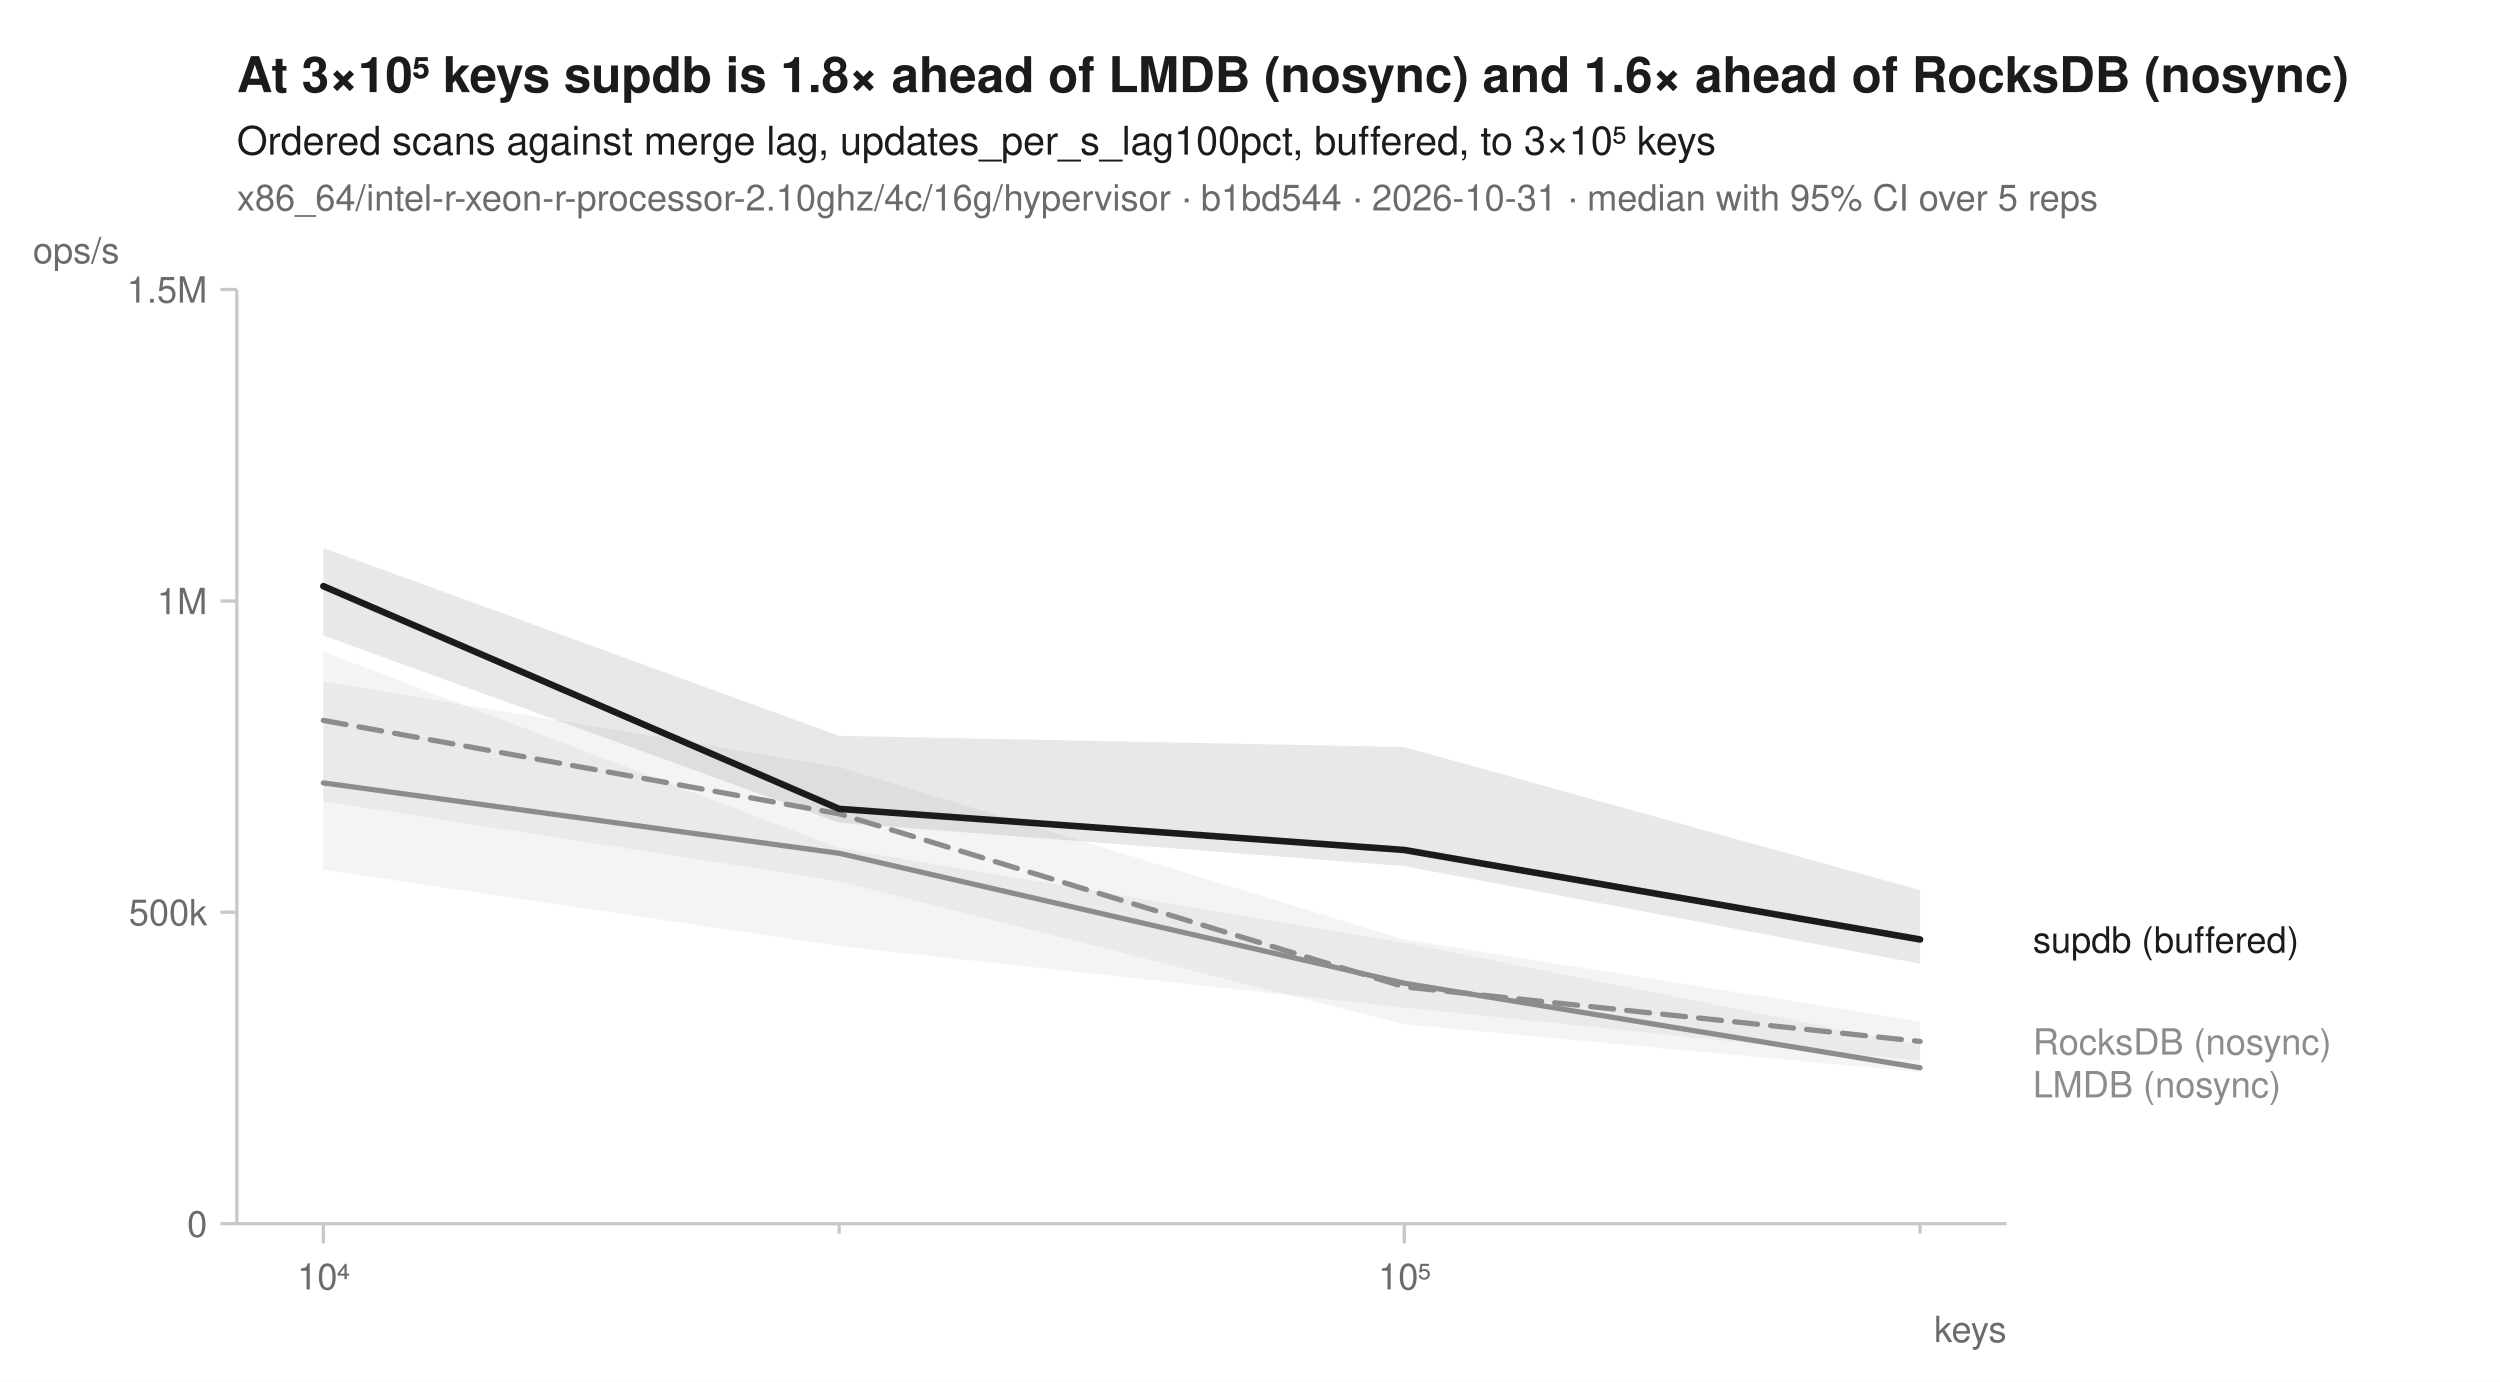
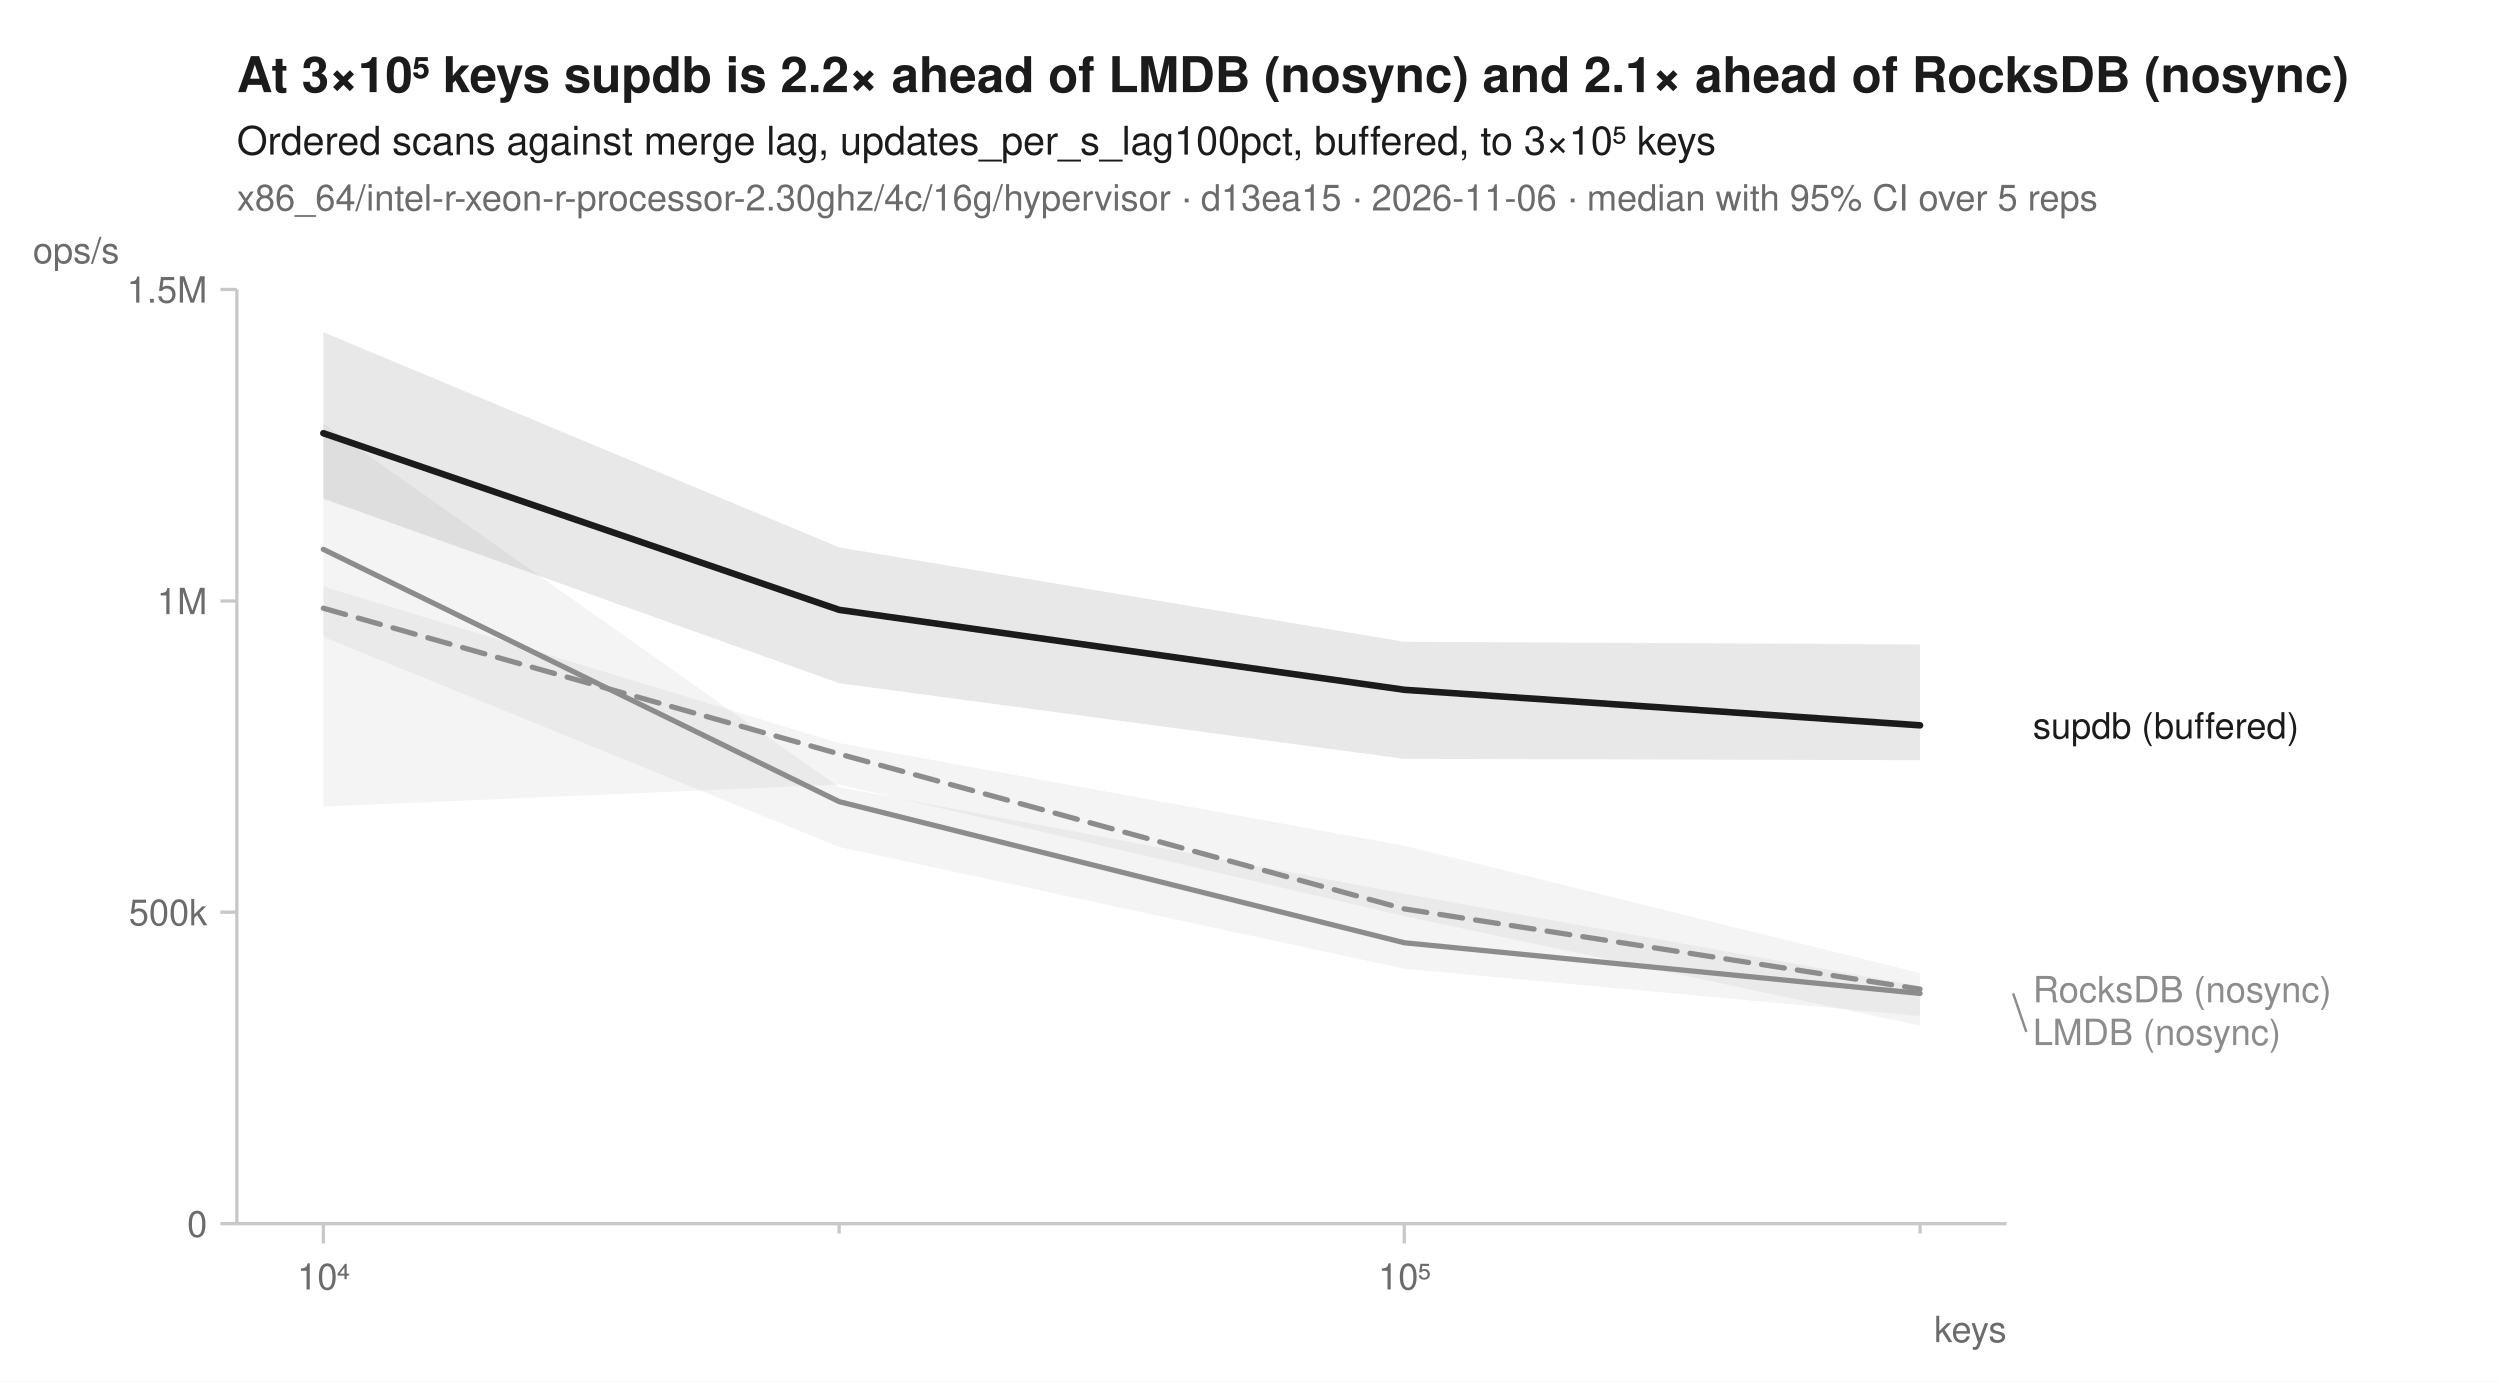
<svg xmlns="http://www.w3.org/2000/svg" width="760" height="420" viewBox="0 0 760 420" font-family="-apple-system, BlinkMacSystemFont, 'Segoe UI', Helvetica, Arial, sans-serif" fill="#1b1b1b">
  <rect width="760" height="420" fill="white" />
-   <text x="72" y="28" font-size="15" font-weight="600">At 3×10⁵ keys supdb is 1.8× ahead of LMDB (nosync) and 1.6× ahead of RocksDB (nosync)</text>
+   <text x="72" y="28" font-size="15" font-weight="600">At 3×10⁵ keys supdb is 2.2× ahead of LMDB (nosync) and 2.1× ahead of RocksDB (nosync)</text>
  <text x="72" y="47" font-size="12">Ordered scans against merge lag, updates_per_s_lag100pct, buffered, to 3×10⁵ keys</text>
-   <text x="72" y="64" font-size="11" fill="#6b6b6b">x86_64/intel-r-xeon-r-processor-2.10ghz/4c/16g/hypervisor · b1bd544 · 2026-10-31 · median with 95% CI over 5 reps</text>
+   <text x="72" y="64" font-size="11" fill="#6b6b6b">x86_64/intel-r-xeon-r-processor-2.30ghz/4c/16g/hypervisor · d13ea15 · 2026-11-06 · median with 95% CI over 5 reps</text>
  <line x1="72" y1="372" x2="610" y2="372" stroke="#c8c8c8" stroke-width="1" />
  <line x1="72" y1="88" x2="72" y2="372" stroke="#c8c8c8" stroke-width="1" />
  <line x1="98.3" y1="372" x2="98.3" y2="378" stroke="#c8c8c8" stroke-width="1" />
  <text x="98.3" y="392" font-size="11" text-anchor="middle" fill="#6b6b6b">10⁴</text>
  <line x1="255.1" y1="372" x2="255.1" y2="375" stroke="#c8c8c8" stroke-width="1" />
  <line x1="426.9" y1="372" x2="426.9" y2="378" stroke="#c8c8c8" stroke-width="1" />
  <text x="426.9" y="392" font-size="11" text-anchor="middle" fill="#6b6b6b">10⁵</text>
  <line x1="583.7" y1="372" x2="583.7" y2="375" stroke="#c8c8c8" stroke-width="1" />
  <text x="610" y="408" font-size="11" text-anchor="end" fill="#6b6b6b">keys</text>
  <line x1="67" y1="372.0" x2="72" y2="372.0" stroke="#c8c8c8" stroke-width="1" />
  <text x="63" y="376.0" font-size="11" text-anchor="end" fill="#6b6b6b">0</text>
  <line x1="67" y1="277.3" x2="72" y2="277.3" stroke="#c8c8c8" stroke-width="1" />
  <text x="63" y="281.3" font-size="11" text-anchor="end" fill="#6b6b6b">500k</text>
  <line x1="67" y1="182.7" x2="72" y2="182.7" stroke="#c8c8c8" stroke-width="1" />
  <text x="63" y="186.7" font-size="11" text-anchor="end" fill="#6b6b6b">1M</text>
  <line x1="67" y1="88.0" x2="72" y2="88.0" stroke="#c8c8c8" stroke-width="1" />
  <text x="63" y="92.0" font-size="11" text-anchor="end" fill="#6b6b6b">1.5M</text>
  <text x="10" y="80" font-size="11" text-anchor="start" fill="#6b6b6b">ops/s</text>
-   <path d="M98.3,207.2 L255.1,233.2 L426.9,285.6 L583.7,310.5 L583.7,322.5 L426.9,306.3 L255.1,287.6 L98.3,264.4 Z" fill="#8c8c8c" fill-opacity="0.10" />
-   <path d="M98.3,198.1 L255.1,257.8 L426.9,286.6 L583.7,317.8 L583.7,325.9 L426.9,311.4 L255.1,267.9 L98.3,243.6 Z" fill="#8c8c8c" fill-opacity="0.10" />
-   <path d="M98.3,166.6 L255.1,223.7 L426.9,227.1 L583.7,270.6 L583.7,293.0 L426.9,263.3 L255.1,250.1 L98.3,193.2 Z" fill="#1b1b1b" fill-opacity="0.10" />
-   <path d="M98.3,219.0 L255.1,247.4 L426.9,300.0 L583.7,316.6 " fill="none" stroke="#8c8c8c" stroke-width="1.6" stroke-linejoin="round" stroke-linecap="round" stroke-dasharray="7,4" />
-   <path d="M98.3,238.0 L255.1,259.4 L426.9,298.9 L583.7,324.6 " fill="none" stroke="#8c8c8c" stroke-width="1.6" stroke-linejoin="round" stroke-linecap="round" />
-   <path d="M98.3,178.2 L255.1,245.9 L426.9,258.4 L583.7,285.6 " fill="none" stroke="#1b1b1b" stroke-width="2" stroke-linejoin="round" stroke-linecap="round" />
-   <text x="618.0" y="289.6" font-size="11" fill="#1b1b1b">supdb (buffered)</text>
-   <text x="618.0" y="320.6" font-size="11" fill="#8c8c8c">RocksDB (nosync)</text>
-   <text x="618.0" y="333.6" font-size="11" fill="#8c8c8c">LMDB (nosync)</text>
+   <path d="M98.3,178.3 L255.1,225.9 L426.9,257.1 L583.7,295.8 L583.7,311.8 L426.9,278.5 L255.1,238.5 L98.3,245.2 Z" fill="#8c8c8c" fill-opacity="0.10" />
+   <path d="M98.3,128.8 L255.1,239.3 L426.9,271.7 L583.7,299.8 L583.7,308.9 L426.9,294.5 L255.1,257.5 L98.3,193.6 Z" fill="#8c8c8c" fill-opacity="0.10" />
+   <path d="M98.3,101.0 L255.1,166.4 L426.9,195.1 L583.7,195.9 L583.7,231.1 L426.9,230.7 L255.1,207.7 L98.3,151.6 Z" fill="#1b1b1b" fill-opacity="0.10" />
+   <path d="M98.3,184.9 L255.1,229.2 L426.9,276.3 L583.7,300.7 " fill="none" stroke="#8c8c8c" stroke-width="1.6" stroke-linejoin="round" stroke-linecap="round" stroke-dasharray="7,4" />
+   <path d="M98.3,167.0 L255.1,243.7 L426.9,286.6 L583.7,302.0 " fill="none" stroke="#8c8c8c" stroke-width="1.6" stroke-linejoin="round" stroke-linecap="round" />
+   <path d="M98.3,131.7 L255.1,185.4 L426.9,209.7 L583.7,220.5 " fill="none" stroke="#1b1b1b" stroke-width="2" stroke-linejoin="round" stroke-linecap="round" />
+   <text x="618.0" y="224.5" font-size="11" fill="#1b1b1b">supdb (buffered)</text>
+   <text x="618.0" y="304.7" font-size="11" fill="#8c8c8c">RocksDB (nosync)</text>
+   <line x1="612.0" y1="302.0" x2="616.0" y2="313.7" stroke="#8c8c8c" stroke-width="0.75" />
+   <text x="618.0" y="317.7" font-size="11" fill="#8c8c8c">LMDB (nosync)</text>
</svg>
